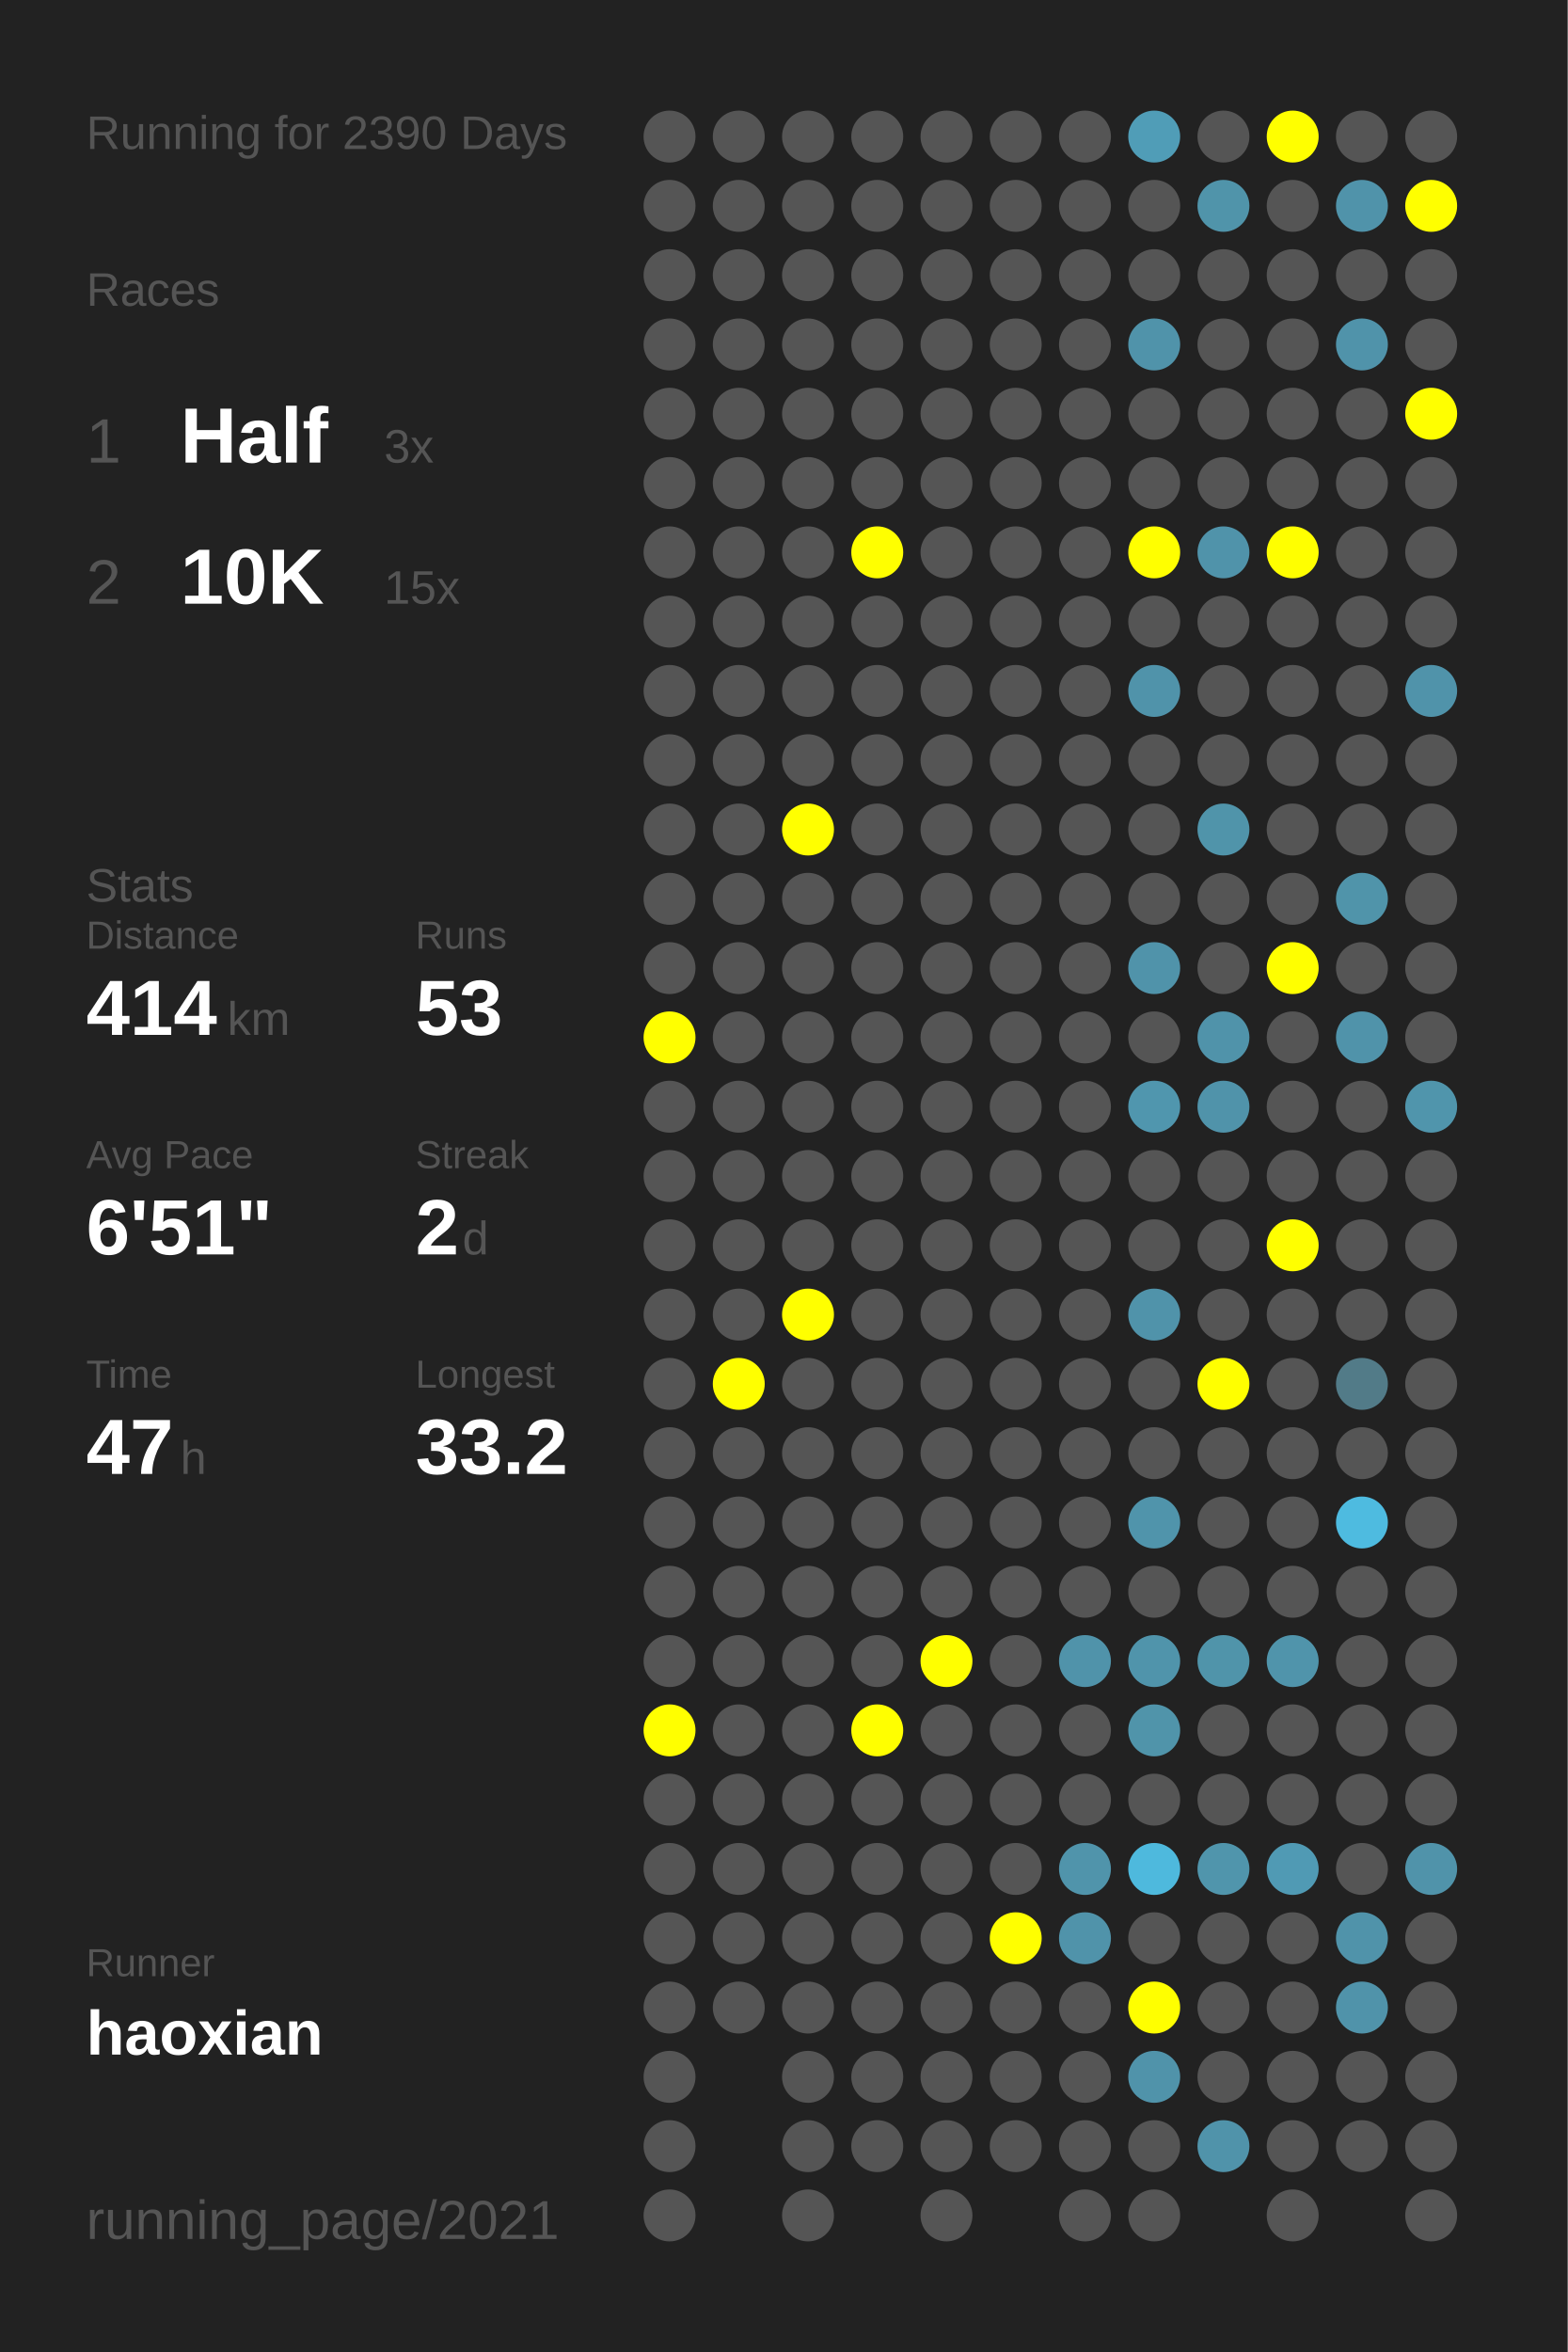
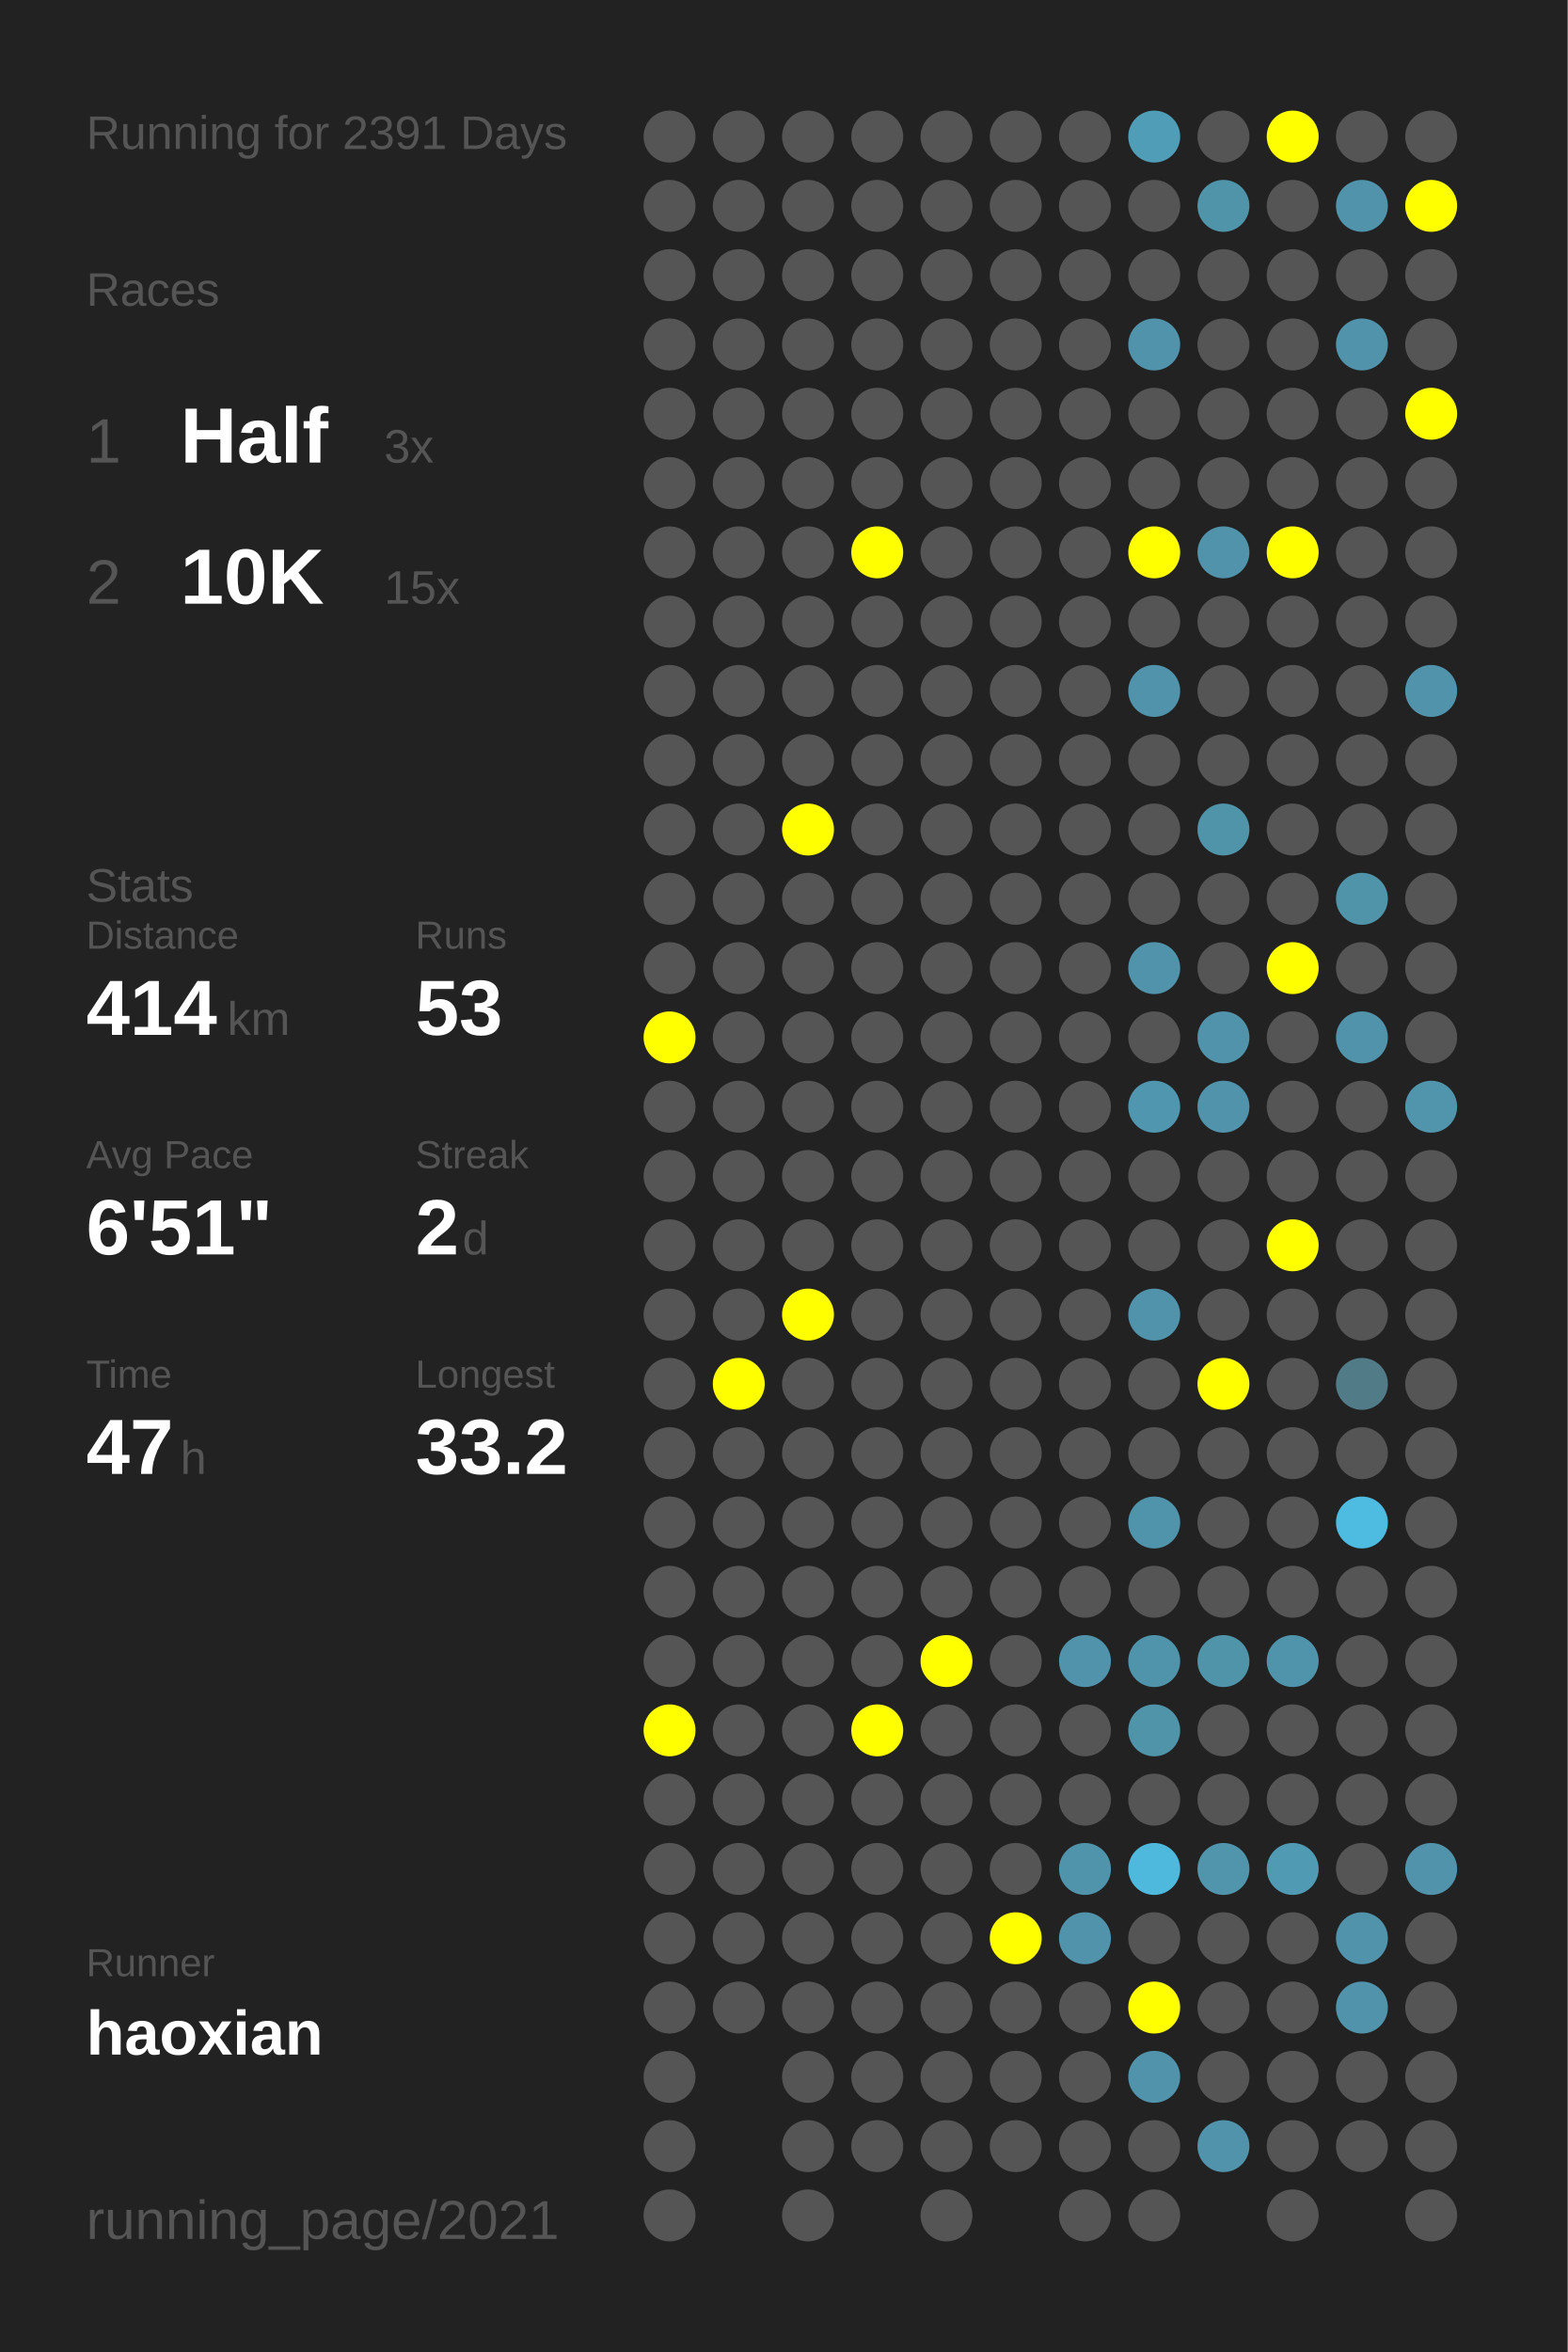
<svg xmlns="http://www.w3.org/2000/svg" baseProfile="full" height="300mm" version="1.1" viewBox="0,0,200,300" width="200mm">
  <defs />
  <rect fill="#222222" height="300" width="200" x="0" y="0" />
-   <text fill="#555555" style="font-size:6px; font-family:Arial;" x="11" y="19">Running for 2390 Days</text>
+   <text fill="#555555" style="font-size:6px; font-family:Arial;" x="11" y="19">Running for 2391 Days</text>
  <text fill="#555555" style="font-size:6px; font-family:Arial;" x="11" y="39">Races</text>
  <text fill="#555555" style="font-size:8px; font-family:Arial;" x="11" y="59">1</text>
  <text fill="#FFFFFF" style="font-size:10px; font-family:Arial; font-weight:bold;" x="23" y="59">Half</text>
  <text fill="#555555" style="font-size:6px; font-family:Arial;" x="49" y="59">3x</text>
  <text fill="#555555" style="font-size:8px; font-family:Arial;" x="11" y="77">2</text>
  <text fill="#FFFFFF" style="font-size:10px; font-family:Arial; font-weight:bold;" x="23" y="77">10K</text>
  <text fill="#555555" style="font-size:6px; font-family:Arial;" x="49" y="77">15x</text>
  <text fill="#555555" style="font-size:6px; font-family:Arial;" x="11" y="115">Stats</text>
  <text fill="#555555" style="font-size:5px; font-family:Arial;" x="11" y="121">Distance</text>
  <text fill="#FFFFFF" style="font-size:10px; font-family:Arial; font-weight:bold;" x="11" y="132">414</text>
  <text fill="#555555" style="font-size:6px; font-family:Arial;" x="29" y="132">km</text>
  <text fill="#555555" style="font-size:5px; font-family:Arial;" x="53" y="121">Runs</text>
  <text fill="#FFFFFF" style="font-size:10px; font-family:Arial; font-weight:bold;" x="53" y="132">53</text>
  <text fill="#555555" style="font-size:5px; font-family:Arial;" x="11" y="149">Avg Pace</text>
  <text fill="#FFFFFF" style="font-size:10px; font-family:Arial; font-weight:bold;" x="11" y="160">6'51"</text>
  <text fill="#555555" style="font-size:5px; font-family:Arial;" x="53" y="149">Streak</text>
  <text fill="#FFFFFF" style="font-size:10px; font-family:Arial; font-weight:bold;" x="53" y="160">2</text>
  <text fill="#555555" style="font-size:6px; font-family:Arial;" x="59" y="160">d</text>
  <text fill="#555555" style="font-size:5px; font-family:Arial;" x="11" y="177">Time</text>
  <text fill="#FFFFFF" style="font-size:10px; font-family:Arial; font-weight:bold;" x="11" y="188">47</text>
  <text fill="#555555" style="font-size:6px; font-family:Arial;" x="23" y="188">h</text>
  <text fill="#555555" style="font-size:5px; font-family:Arial;" x="53" y="177">Longest</text>
  <text fill="#FFFFFF" style="font-size:10px; font-family:Arial; font-weight:bold;" x="53" y="188">33.2</text>
  <text fill="#555555" style="font-size:5px; font-family:Arial;" x="11" y="252.065">Runner</text>
  <text fill="#FFFFFF" style="font-size:8px; font-family:Arial; font-weight:bold;" x="11" y="262.065">haoxian</text>
  <text fill="#555555" style="font-size:7px; font-family:Arial;" x="11" y="285.581">running_page/2021</text>
  <circle cx="85.417" cy="17.419" fill="#555555" r="3.312" />
  <circle cx="85.417" cy="26.258" fill="#555555" r="3.312" />
  <circle cx="85.417" cy="35.097" fill="#555555" r="3.312" />
  <circle cx="85.417" cy="43.935" fill="#555555" r="3.312" />
  <circle cx="85.417" cy="52.774" fill="#555555" r="3.312" />
  <circle cx="85.417" cy="61.613" fill="#555555" r="3.312" />
  <circle cx="85.417" cy="70.452" fill="#555555" r="3.312" />
  <circle cx="85.417" cy="79.29" fill="#555555" r="3.312" />
  <circle cx="85.417" cy="88.129" fill="#555555" r="3.312" />
  <circle cx="85.417" cy="96.968" fill="#555555" r="3.312" />
  <circle cx="85.417" cy="105.806" fill="#555555" r="3.312" />
  <circle cx="85.417" cy="114.645" fill="#555555" r="3.312" />
  <circle cx="85.417" cy="123.484" fill="#555555" r="3.312" />
  <circle cx="85.417" cy="132.323" fill="#FFFF00" r="3.312" />
  <circle cx="85.417" cy="141.161" fill="#555555" r="3.312" />
  <circle cx="85.417" cy="150" fill="#555555" r="3.312" />
  <circle cx="85.417" cy="158.839" fill="#555555" r="3.312" />
  <circle cx="85.417" cy="167.677" fill="#555555" r="3.312" />
  <circle cx="85.417" cy="176.516" fill="#555555" r="3.312" />
  <circle cx="85.417" cy="185.355" fill="#555555" r="3.312" />
  <circle cx="85.417" cy="194.194" fill="#555555" r="3.312" />
  <circle cx="85.417" cy="203.032" fill="#555555" r="3.312" />
  <circle cx="85.417" cy="211.871" fill="#555555" r="3.312" />
  <circle cx="85.417" cy="220.71" fill="#FFFF00" r="3.312" />
  <circle cx="85.417" cy="229.548" fill="#555555" r="3.312" />
  <circle cx="85.417" cy="238.387" fill="#555555" r="3.312" />
  <circle cx="85.417" cy="247.226" fill="#555555" r="3.312" />
  <circle cx="85.417" cy="256.065" fill="#555555" r="3.312" />
  <circle cx="85.417" cy="264.903" fill="#555555" r="3.312" />
  <circle cx="85.417" cy="273.742" fill="#555555" r="3.312" />
  <circle cx="85.417" cy="282.581" fill="#555555" r="3.312" />
  <circle cx="94.25" cy="17.419" fill="#555555" r="3.312" />
  <circle cx="94.25" cy="26.258" fill="#555555" r="3.312" />
  <circle cx="94.25" cy="35.097" fill="#555555" r="3.312" />
  <circle cx="94.25" cy="43.935" fill="#555555" r="3.312" />
  <circle cx="94.25" cy="52.774" fill="#555555" r="3.312" />
  <circle cx="94.25" cy="61.613" fill="#555555" r="3.312" />
  <circle cx="94.25" cy="70.452" fill="#555555" r="3.312" />
  <circle cx="94.25" cy="79.29" fill="#555555" r="3.312" />
  <circle cx="94.25" cy="88.129" fill="#555555" r="3.312" />
  <circle cx="94.25" cy="96.968" fill="#555555" r="3.312" />
  <circle cx="94.25" cy="105.806" fill="#555555" r="3.312" />
  <circle cx="94.25" cy="114.645" fill="#555555" r="3.312" />
  <circle cx="94.25" cy="123.484" fill="#555555" r="3.312" />
  <circle cx="94.25" cy="132.323" fill="#555555" r="3.312" />
  <circle cx="94.25" cy="141.161" fill="#555555" r="3.312" />
  <circle cx="94.25" cy="150" fill="#555555" r="3.312" />
  <circle cx="94.25" cy="158.839" fill="#555555" r="3.312" />
  <circle cx="94.25" cy="167.677" fill="#555555" r="3.312" />
  <circle cx="94.25" cy="176.516" fill="#FFFF00" r="3.312" />
  <circle cx="94.25" cy="185.355" fill="#555555" r="3.312" />
  <circle cx="94.25" cy="194.194" fill="#555555" r="3.312" />
  <circle cx="94.25" cy="203.032" fill="#555555" r="3.312" />
  <circle cx="94.25" cy="211.871" fill="#555555" r="3.312" />
  <circle cx="94.25" cy="220.71" fill="#555555" r="3.312" />
  <circle cx="94.25" cy="229.548" fill="#555555" r="3.312" />
  <circle cx="94.25" cy="238.387" fill="#555555" r="3.312" />
  <circle cx="94.25" cy="247.226" fill="#555555" r="3.312" />
  <circle cx="94.25" cy="256.065" fill="#555555" r="3.312" />
  <circle cx="103.083" cy="17.419" fill="#555555" r="3.312" />
  <circle cx="103.083" cy="26.258" fill="#555555" r="3.312" />
  <circle cx="103.083" cy="35.097" fill="#555555" r="3.312" />
  <circle cx="103.083" cy="43.935" fill="#555555" r="3.312" />
  <circle cx="103.083" cy="52.774" fill="#555555" r="3.312" />
  <circle cx="103.083" cy="61.613" fill="#555555" r="3.312" />
  <circle cx="103.083" cy="70.452" fill="#555555" r="3.312" />
  <circle cx="103.083" cy="79.29" fill="#555555" r="3.312" />
  <circle cx="103.083" cy="88.129" fill="#555555" r="3.312" />
  <circle cx="103.083" cy="96.968" fill="#555555" r="3.312" />
  <circle cx="103.083" cy="105.806" fill="#FFFF00" r="3.312" />
  <circle cx="103.083" cy="114.645" fill="#555555" r="3.312" />
  <circle cx="103.083" cy="123.484" fill="#555555" r="3.312" />
  <circle cx="103.083" cy="132.323" fill="#555555" r="3.312" />
  <circle cx="103.083" cy="141.161" fill="#555555" r="3.312" />
  <circle cx="103.083" cy="150" fill="#555555" r="3.312" />
  <circle cx="103.083" cy="158.839" fill="#555555" r="3.312" />
  <circle cx="103.083" cy="167.677" fill="#FFFF00" r="3.312" />
  <circle cx="103.083" cy="176.516" fill="#555555" r="3.312" />
  <circle cx="103.083" cy="185.355" fill="#555555" r="3.312" />
  <circle cx="103.083" cy="194.194" fill="#555555" r="3.312" />
  <circle cx="103.083" cy="203.032" fill="#555555" r="3.312" />
  <circle cx="103.083" cy="211.871" fill="#555555" r="3.312" />
  <circle cx="103.083" cy="220.71" fill="#555555" r="3.312" />
  <circle cx="103.083" cy="229.548" fill="#555555" r="3.312" />
  <circle cx="103.083" cy="238.387" fill="#555555" r="3.312" />
  <circle cx="103.083" cy="247.226" fill="#555555" r="3.312" />
  <circle cx="103.083" cy="256.065" fill="#555555" r="3.312" />
  <circle cx="103.083" cy="264.903" fill="#555555" r="3.312" />
  <circle cx="103.083" cy="273.742" fill="#555555" r="3.312" />
  <circle cx="103.083" cy="282.581" fill="#555555" r="3.312" />
  <circle cx="111.917" cy="17.419" fill="#555555" r="3.312" />
  <circle cx="111.917" cy="26.258" fill="#555555" r="3.312" />
  <circle cx="111.917" cy="35.097" fill="#555555" r="3.312" />
  <circle cx="111.917" cy="43.935" fill="#555555" r="3.312" />
  <circle cx="111.917" cy="52.774" fill="#555555" r="3.312" />
  <circle cx="111.917" cy="61.613" fill="#555555" r="3.312" />
  <circle cx="111.917" cy="70.452" fill="#FFFF00" r="3.312" />
  <circle cx="111.917" cy="79.29" fill="#555555" r="3.312" />
  <circle cx="111.917" cy="88.129" fill="#555555" r="3.312" />
  <circle cx="111.917" cy="96.968" fill="#555555" r="3.312" />
  <circle cx="111.917" cy="105.806" fill="#555555" r="3.312" />
  <circle cx="111.917" cy="114.645" fill="#555555" r="3.312" />
  <circle cx="111.917" cy="123.484" fill="#555555" r="3.312" />
  <circle cx="111.917" cy="132.323" fill="#555555" r="3.312" />
  <circle cx="111.917" cy="141.161" fill="#555555" r="3.312" />
  <circle cx="111.917" cy="150" fill="#555555" r="3.312" />
  <circle cx="111.917" cy="158.839" fill="#555555" r="3.312" />
  <circle cx="111.917" cy="167.677" fill="#555555" r="3.312" />
  <circle cx="111.917" cy="176.516" fill="#555555" r="3.312" />
  <circle cx="111.917" cy="185.355" fill="#555555" r="3.312" />
  <circle cx="111.917" cy="194.194" fill="#555555" r="3.312" />
  <circle cx="111.917" cy="203.032" fill="#555555" r="3.312" />
  <circle cx="111.917" cy="211.871" fill="#555555" r="3.312" />
  <circle cx="111.917" cy="220.71" fill="#FFFF00" r="3.312" />
  <circle cx="111.917" cy="229.548" fill="#555555" r="3.312" />
  <circle cx="111.917" cy="238.387" fill="#555555" r="3.312" />
  <circle cx="111.917" cy="247.226" fill="#555555" r="3.312" />
  <circle cx="111.917" cy="256.065" fill="#555555" r="3.312" />
  <circle cx="111.917" cy="264.903" fill="#555555" r="3.312" />
  <circle cx="111.917" cy="273.742" fill="#555555" r="3.312" />
  <circle cx="120.75" cy="17.419" fill="#555555" r="3.312" />
  <circle cx="120.75" cy="26.258" fill="#555555" r="3.312" />
  <circle cx="120.75" cy="35.097" fill="#555555" r="3.312" />
  <circle cx="120.75" cy="43.935" fill="#555555" r="3.312" />
  <circle cx="120.75" cy="52.774" fill="#555555" r="3.312" />
  <circle cx="120.75" cy="61.613" fill="#555555" r="3.312" />
  <circle cx="120.75" cy="70.452" fill="#555555" r="3.312" />
  <circle cx="120.75" cy="79.29" fill="#555555" r="3.312" />
  <circle cx="120.75" cy="88.129" fill="#555555" r="3.312" />
  <circle cx="120.75" cy="96.968" fill="#555555" r="3.312" />
  <circle cx="120.75" cy="105.806" fill="#555555" r="3.312" />
  <circle cx="120.75" cy="114.645" fill="#555555" r="3.312" />
  <circle cx="120.75" cy="123.484" fill="#555555" r="3.312" />
  <circle cx="120.75" cy="132.323" fill="#555555" r="3.312" />
  <circle cx="120.75" cy="141.161" fill="#555555" r="3.312" />
  <circle cx="120.75" cy="150" fill="#555555" r="3.312" />
  <circle cx="120.75" cy="158.839" fill="#555555" r="3.312" />
  <circle cx="120.75" cy="167.677" fill="#555555" r="3.312" />
  <circle cx="120.75" cy="176.516" fill="#555555" r="3.312" />
  <circle cx="120.75" cy="185.355" fill="#555555" r="3.312" />
  <circle cx="120.75" cy="194.194" fill="#555555" r="3.312" />
  <circle cx="120.75" cy="203.032" fill="#555555" r="3.312" />
  <circle cx="120.75" cy="211.871" fill="#FFFF00" r="3.312" />
  <circle cx="120.75" cy="220.71" fill="#555555" r="3.312" />
  <circle cx="120.75" cy="229.548" fill="#555555" r="3.312" />
  <circle cx="120.75" cy="238.387" fill="#555555" r="3.312" />
  <circle cx="120.75" cy="247.226" fill="#555555" r="3.312" />
  <circle cx="120.75" cy="256.065" fill="#555555" r="3.312" />
  <circle cx="120.75" cy="264.903" fill="#555555" r="3.312" />
  <circle cx="120.75" cy="273.742" fill="#555555" r="3.312" />
  <circle cx="120.75" cy="282.581" fill="#555555" r="3.312" />
  <circle cx="129.583" cy="17.419" fill="#555555" r="3.312" />
  <circle cx="129.583" cy="26.258" fill="#555555" r="3.312" />
  <circle cx="129.583" cy="35.097" fill="#555555" r="3.312" />
  <circle cx="129.583" cy="43.935" fill="#555555" r="3.312" />
  <circle cx="129.583" cy="52.774" fill="#555555" r="3.312" />
  <circle cx="129.583" cy="61.613" fill="#555555" r="3.312" />
  <circle cx="129.583" cy="70.452" fill="#555555" r="3.312" />
  <circle cx="129.583" cy="79.29" fill="#555555" r="3.312" />
  <circle cx="129.583" cy="88.129" fill="#555555" r="3.312" />
  <circle cx="129.583" cy="96.968" fill="#555555" r="3.312" />
  <circle cx="129.583" cy="105.806" fill="#555555" r="3.312" />
  <circle cx="129.583" cy="114.645" fill="#555555" r="3.312" />
  <circle cx="129.583" cy="123.484" fill="#555555" r="3.312" />
  <circle cx="129.583" cy="132.323" fill="#555555" r="3.312" />
  <circle cx="129.583" cy="141.161" fill="#555555" r="3.312" />
  <circle cx="129.583" cy="150" fill="#555555" r="3.312" />
  <circle cx="129.583" cy="158.839" fill="#555555" r="3.312" />
  <circle cx="129.583" cy="167.677" fill="#555555" r="3.312" />
  <circle cx="129.583" cy="176.516" fill="#555555" r="3.312" />
  <circle cx="129.583" cy="185.355" fill="#555555" r="3.312" />
  <circle cx="129.583" cy="194.194" fill="#555555" r="3.312" />
  <circle cx="129.583" cy="203.032" fill="#555555" r="3.312" />
  <circle cx="129.583" cy="211.871" fill="#555555" r="3.312" />
  <circle cx="129.583" cy="220.71" fill="#555555" r="3.312" />
  <circle cx="129.583" cy="229.548" fill="#555555" r="3.312" />
  <circle cx="129.583" cy="238.387" fill="#555555" r="3.312" />
  <circle cx="129.583" cy="247.226" fill="#FFFF00" r="3.312" />
  <circle cx="129.583" cy="256.065" fill="#555555" r="3.312" />
  <circle cx="129.583" cy="264.903" fill="#555555" r="3.312" />
  <circle cx="129.583" cy="273.742" fill="#555555" r="3.312" />
  <circle cx="138.417" cy="17.419" fill="#555555" r="3.312" />
  <circle cx="138.417" cy="26.258" fill="#555555" r="3.312" />
  <circle cx="138.417" cy="35.097" fill="#555555" r="3.312" />
  <circle cx="138.417" cy="43.935" fill="#555555" r="3.312" />
  <circle cx="138.417" cy="52.774" fill="#555555" r="3.312" />
  <circle cx="138.417" cy="61.613" fill="#555555" r="3.312" />
  <circle cx="138.417" cy="70.452" fill="#555555" r="3.312" />
  <circle cx="138.417" cy="79.29" fill="#555555" r="3.312" />
  <circle cx="138.417" cy="88.129" fill="#555555" r="3.312" />
  <circle cx="138.417" cy="96.968" fill="#555555" r="3.312" />
  <circle cx="138.417" cy="105.806" fill="#555555" r="3.312" />
  <circle cx="138.417" cy="114.645" fill="#555555" r="3.312" />
  <circle cx="138.417" cy="123.484" fill="#555555" r="3.312" />
  <circle cx="138.417" cy="132.323" fill="#555555" r="3.312" />
  <circle cx="138.417" cy="141.161" fill="#555555" r="3.312" />
  <circle cx="138.417" cy="150" fill="#555555" r="3.312" />
  <circle cx="138.417" cy="158.839" fill="#555555" r="3.312" />
  <circle cx="138.417" cy="167.677" fill="#555555" r="3.312" />
  <circle cx="138.417" cy="176.516" fill="#555555" r="3.312" />
  <circle cx="138.417" cy="185.355" fill="#555555" r="3.312" />
  <circle cx="138.417" cy="194.194" fill="#555555" r="3.312" />
  <circle cx="138.417" cy="203.032" fill="#555555" r="3.312" />
  <circle cx="138.417" cy="211.871" fill="#5093aa" r="3.312" />
  <circle cx="138.417" cy="220.71" fill="#555555" r="3.312" />
  <circle cx="138.417" cy="229.548" fill="#555555" r="3.312" />
  <circle cx="138.417" cy="238.387" fill="#5094ab" r="3.312" />
  <circle cx="138.417" cy="247.226" fill="#5093aa" r="3.312" />
  <circle cx="138.417" cy="256.065" fill="#555555" r="3.312" />
  <circle cx="138.417" cy="264.903" fill="#555555" r="3.312" />
  <circle cx="138.417" cy="273.742" fill="#555555" r="3.312" />
  <circle cx="138.417" cy="282.581" fill="#555555" r="3.312" />
  <circle cx="147.25" cy="17.419" fill="#509db7" r="3.312" />
  <circle cx="147.25" cy="26.258" fill="#555555" r="3.312" />
  <circle cx="147.25" cy="35.097" fill="#555555" r="3.312" />
  <circle cx="147.25" cy="43.935" fill="#5093aa" r="3.312" />
  <circle cx="147.25" cy="52.774" fill="#555555" r="3.312" />
  <circle cx="147.25" cy="61.613" fill="#555555" r="3.312" />
  <circle cx="147.25" cy="70.452" fill="#FFFF00" r="3.312" />
  <circle cx="147.25" cy="79.29" fill="#555555" r="3.312" />
  <circle cx="147.25" cy="88.129" fill="#5093aa" r="3.312" />
  <circle cx="147.25" cy="96.968" fill="#555555" r="3.312" />
  <circle cx="147.25" cy="105.806" fill="#555555" r="3.312" />
  <circle cx="147.25" cy="114.645" fill="#555555" r="3.312" />
  <circle cx="147.25" cy="123.484" fill="#5093aa" r="3.312" />
  <circle cx="147.25" cy="132.323" fill="#555555" r="3.312" />
  <circle cx="147.25" cy="141.161" fill="#5096ae" r="3.312" />
  <circle cx="147.25" cy="150" fill="#555555" r="3.312" />
  <circle cx="147.25" cy="158.839" fill="#555555" r="3.312" />
  <circle cx="147.25" cy="167.677" fill="#5093aa" r="3.312" />
  <circle cx="147.25" cy="176.516" fill="#555555" r="3.312" />
  <circle cx="147.25" cy="185.355" fill="#555555" r="3.312" />
  <circle cx="147.25" cy="194.194" fill="#5094ab" r="3.312" />
  <circle cx="147.25" cy="203.032" fill="#555555" r="3.312" />
  <circle cx="147.25" cy="211.871" fill="#5094ab" r="3.312" />
  <circle cx="147.25" cy="220.71" fill="#5094aa" r="3.312" />
  <circle cx="147.25" cy="229.548" fill="#555555" r="3.312" />
  <circle cx="147.25" cy="238.387" fill="#4eb9dd" r="3.312" />
  <circle cx="147.25" cy="247.226" fill="#555555" r="3.312" />
  <circle cx="147.25" cy="256.065" fill="#FFFF00" r="3.312" />
  <circle cx="147.25" cy="264.903" fill="#5093aa" r="3.312" />
  <circle cx="147.25" cy="273.742" fill="#555555" r="3.312" />
  <circle cx="147.25" cy="282.581" fill="#555555" r="3.312" />
  <circle cx="156.083" cy="17.419" fill="#555555" r="3.312" />
  <circle cx="156.083" cy="26.258" fill="#5094aa" r="3.312" />
  <circle cx="156.083" cy="35.097" fill="#555555" r="3.312" />
  <circle cx="156.083" cy="43.935" fill="#555555" r="3.312" />
  <circle cx="156.083" cy="52.774" fill="#555555" r="3.312" />
  <circle cx="156.083" cy="61.613" fill="#555555" r="3.312" />
  <circle cx="156.083" cy="70.452" fill="#5093aa" r="3.312" />
  <circle cx="156.083" cy="79.29" fill="#555555" r="3.312" />
  <circle cx="156.083" cy="88.129" fill="#555555" r="3.312" />
  <circle cx="156.083" cy="96.968" fill="#555555" r="3.312" />
  <circle cx="156.083" cy="105.806" fill="#5094aa" r="3.312" />
  <circle cx="156.083" cy="114.645" fill="#555555" r="3.312" />
  <circle cx="156.083" cy="123.484" fill="#555555" r="3.312" />
  <circle cx="156.083" cy="132.323" fill="#5093aa" r="3.312" />
  <circle cx="156.083" cy="141.161" fill="#5093aa" r="3.312" />
  <circle cx="156.083" cy="150" fill="#555555" r="3.312" />
  <circle cx="156.083" cy="158.839" fill="#555555" r="3.312" />
  <circle cx="156.083" cy="167.677" fill="#555555" r="3.312" />
  <circle cx="156.083" cy="176.516" fill="#FFFF00" r="3.312" />
  <circle cx="156.083" cy="185.355" fill="#555555" r="3.312" />
  <circle cx="156.083" cy="194.194" fill="#555555" r="3.312" />
  <circle cx="156.083" cy="203.032" fill="#555555" r="3.312" />
  <circle cx="156.083" cy="211.871" fill="#5094aa" r="3.312" />
  <circle cx="156.083" cy="220.71" fill="#555555" r="3.312" />
  <circle cx="156.083" cy="229.548" fill="#555555" r="3.312" />
  <circle cx="156.083" cy="238.387" fill="#5095ac" r="3.312" />
  <circle cx="156.083" cy="247.226" fill="#555555" r="3.312" />
  <circle cx="156.083" cy="256.065" fill="#555555" r="3.312" />
  <circle cx="156.083" cy="264.903" fill="#555555" r="3.312" />
  <circle cx="156.083" cy="273.742" fill="#5093aa" r="3.312" />
  <circle cx="164.917" cy="17.419" fill="#FFFF00" r="3.312" />
  <circle cx="164.917" cy="26.258" fill="#555555" r="3.312" />
  <circle cx="164.917" cy="35.097" fill="#555555" r="3.312" />
  <circle cx="164.917" cy="43.935" fill="#555555" r="3.312" />
  <circle cx="164.917" cy="52.774" fill="#555555" r="3.312" />
  <circle cx="164.917" cy="61.613" fill="#555555" r="3.312" />
  <circle cx="164.917" cy="70.452" fill="#FFFF00" r="3.312" />
  <circle cx="164.917" cy="79.29" fill="#555555" r="3.312" />
  <circle cx="164.917" cy="88.129" fill="#555555" r="3.312" />
  <circle cx="164.917" cy="96.968" fill="#555555" r="3.312" />
  <circle cx="164.917" cy="105.806" fill="#555555" r="3.312" />
  <circle cx="164.917" cy="114.645" fill="#555555" r="3.312" />
  <circle cx="164.917" cy="123.484" fill="#FFFF00" r="3.312" />
  <circle cx="164.917" cy="132.323" fill="#555555" r="3.312" />
  <circle cx="164.917" cy="141.161" fill="#555555" r="3.312" />
  <circle cx="164.917" cy="150" fill="#555555" r="3.312" />
  <circle cx="164.917" cy="158.839" fill="#FFFF00" r="3.312" />
  <circle cx="164.917" cy="167.677" fill="#555555" r="3.312" />
  <circle cx="164.917" cy="176.516" fill="#555555" r="3.312" />
  <circle cx="164.917" cy="185.355" fill="#555555" r="3.312" />
  <circle cx="164.917" cy="194.194" fill="#555555" r="3.312" />
  <circle cx="164.917" cy="203.032" fill="#555555" r="3.312" />
  <circle cx="164.917" cy="211.871" fill="#5094ab" r="3.312" />
  <circle cx="164.917" cy="220.71" fill="#555555" r="3.312" />
  <circle cx="164.917" cy="229.548" fill="#555555" r="3.312" />
  <circle cx="164.917" cy="238.387" fill="#509ab4" r="3.312" />
  <circle cx="164.917" cy="247.226" fill="#555555" r="3.312" />
  <circle cx="164.917" cy="256.065" fill="#555555" r="3.312" />
  <circle cx="164.917" cy="264.903" fill="#555555" r="3.312" />
  <circle cx="164.917" cy="273.742" fill="#555555" r="3.312" />
  <circle cx="164.917" cy="282.581" fill="#555555" r="3.312" />
  <circle cx="173.75" cy="17.419" fill="#555555" r="3.312" />
  <circle cx="173.75" cy="26.258" fill="#5093aa" r="3.312" />
  <circle cx="173.75" cy="35.097" fill="#555555" r="3.312" />
  <circle cx="173.75" cy="43.935" fill="#5093aa" r="3.312" />
  <circle cx="173.75" cy="52.774" fill="#555555" r="3.312" />
  <circle cx="173.75" cy="61.613" fill="#555555" r="3.312" />
  <circle cx="173.75" cy="70.452" fill="#555555" r="3.312" />
  <circle cx="173.75" cy="79.29" fill="#555555" r="3.312" />
  <circle cx="173.75" cy="88.129" fill="#555555" r="3.312" />
  <circle cx="173.75" cy="96.968" fill="#555555" r="3.312" />
  <circle cx="173.75" cy="105.806" fill="#555555" r="3.312" />
  <circle cx="173.75" cy="114.645" fill="#5094aa" r="3.312" />
  <circle cx="173.75" cy="123.484" fill="#555555" r="3.312" />
  <circle cx="173.75" cy="132.323" fill="#5093aa" r="3.312" />
  <circle cx="173.75" cy="141.161" fill="#555555" r="3.312" />
  <circle cx="173.75" cy="150" fill="#555555" r="3.312" />
  <circle cx="173.75" cy="158.839" fill="#555555" r="3.312" />
  <circle cx="173.75" cy="167.677" fill="#555555" r="3.312" />
  <circle cx="173.75" cy="176.516" fill="#527b88" r="3.312" />
  <circle cx="173.75" cy="185.355" fill="#555555" r="3.312" />
  <circle cx="173.75" cy="194.194" fill="#4ebbe0" r="3.312" />
  <circle cx="173.75" cy="203.032" fill="#555555" r="3.312" />
  <circle cx="173.75" cy="211.871" fill="#555555" r="3.312" />
  <circle cx="173.75" cy="220.71" fill="#555555" r="3.312" />
  <circle cx="173.75" cy="229.548" fill="#555555" r="3.312" />
  <circle cx="173.75" cy="238.387" fill="#555555" r="3.312" />
  <circle cx="173.75" cy="247.226" fill="#5093aa" r="3.312" />
  <circle cx="173.75" cy="256.065" fill="#5093aa" r="3.312" />
  <circle cx="173.75" cy="264.903" fill="#555555" r="3.312" />
  <circle cx="173.75" cy="273.742" fill="#555555" r="3.312" />
  <circle cx="182.583" cy="17.419" fill="#555555" r="3.312" />
  <circle cx="182.583" cy="26.258" fill="#FFFF00" r="3.312" />
  <circle cx="182.583" cy="35.097" fill="#555555" r="3.312" />
  <circle cx="182.583" cy="43.935" fill="#555555" r="3.312" />
  <circle cx="182.583" cy="52.774" fill="#FFFF00" r="3.312" />
  <circle cx="182.583" cy="61.613" fill="#555555" r="3.312" />
  <circle cx="182.583" cy="70.452" fill="#555555" r="3.312" />
  <circle cx="182.583" cy="79.29" fill="#555555" r="3.312" />
  <circle cx="182.583" cy="88.129" fill="#5093aa" r="3.312" />
  <circle cx="182.583" cy="96.968" fill="#555555" r="3.312" />
  <circle cx="182.583" cy="105.806" fill="#555555" r="3.312" />
  <circle cx="182.583" cy="114.645" fill="#555555" r="3.312" />
  <circle cx="182.583" cy="123.484" fill="#555555" r="3.312" />
  <circle cx="182.583" cy="132.323" fill="#555555" r="3.312" />
  <circle cx="182.583" cy="141.161" fill="#5095ac" r="3.312" />
  <circle cx="182.583" cy="150" fill="#555555" r="3.312" />
  <circle cx="182.583" cy="158.839" fill="#555555" r="3.312" />
  <circle cx="182.583" cy="167.677" fill="#555555" r="3.312" />
  <circle cx="182.583" cy="176.516" fill="#555555" r="3.312" />
  <circle cx="182.583" cy="185.355" fill="#555555" r="3.312" />
  <circle cx="182.583" cy="194.194" fill="#555555" r="3.312" />
  <circle cx="182.583" cy="203.032" fill="#555555" r="3.312" />
  <circle cx="182.583" cy="211.871" fill="#555555" r="3.312" />
  <circle cx="182.583" cy="220.71" fill="#555555" r="3.312" />
  <circle cx="182.583" cy="229.548" fill="#555555" r="3.312" />
  <circle cx="182.583" cy="238.387" fill="#5093aa" r="3.312" />
  <circle cx="182.583" cy="247.226" fill="#555555" r="3.312" />
  <circle cx="182.583" cy="256.065" fill="#555555" r="3.312" />
  <circle cx="182.583" cy="264.903" fill="#555555" r="3.312" />
  <circle cx="182.583" cy="273.742" fill="#555555" r="3.312" />
  <circle cx="182.583" cy="282.581" fill="#555555" r="3.312" />
</svg>
